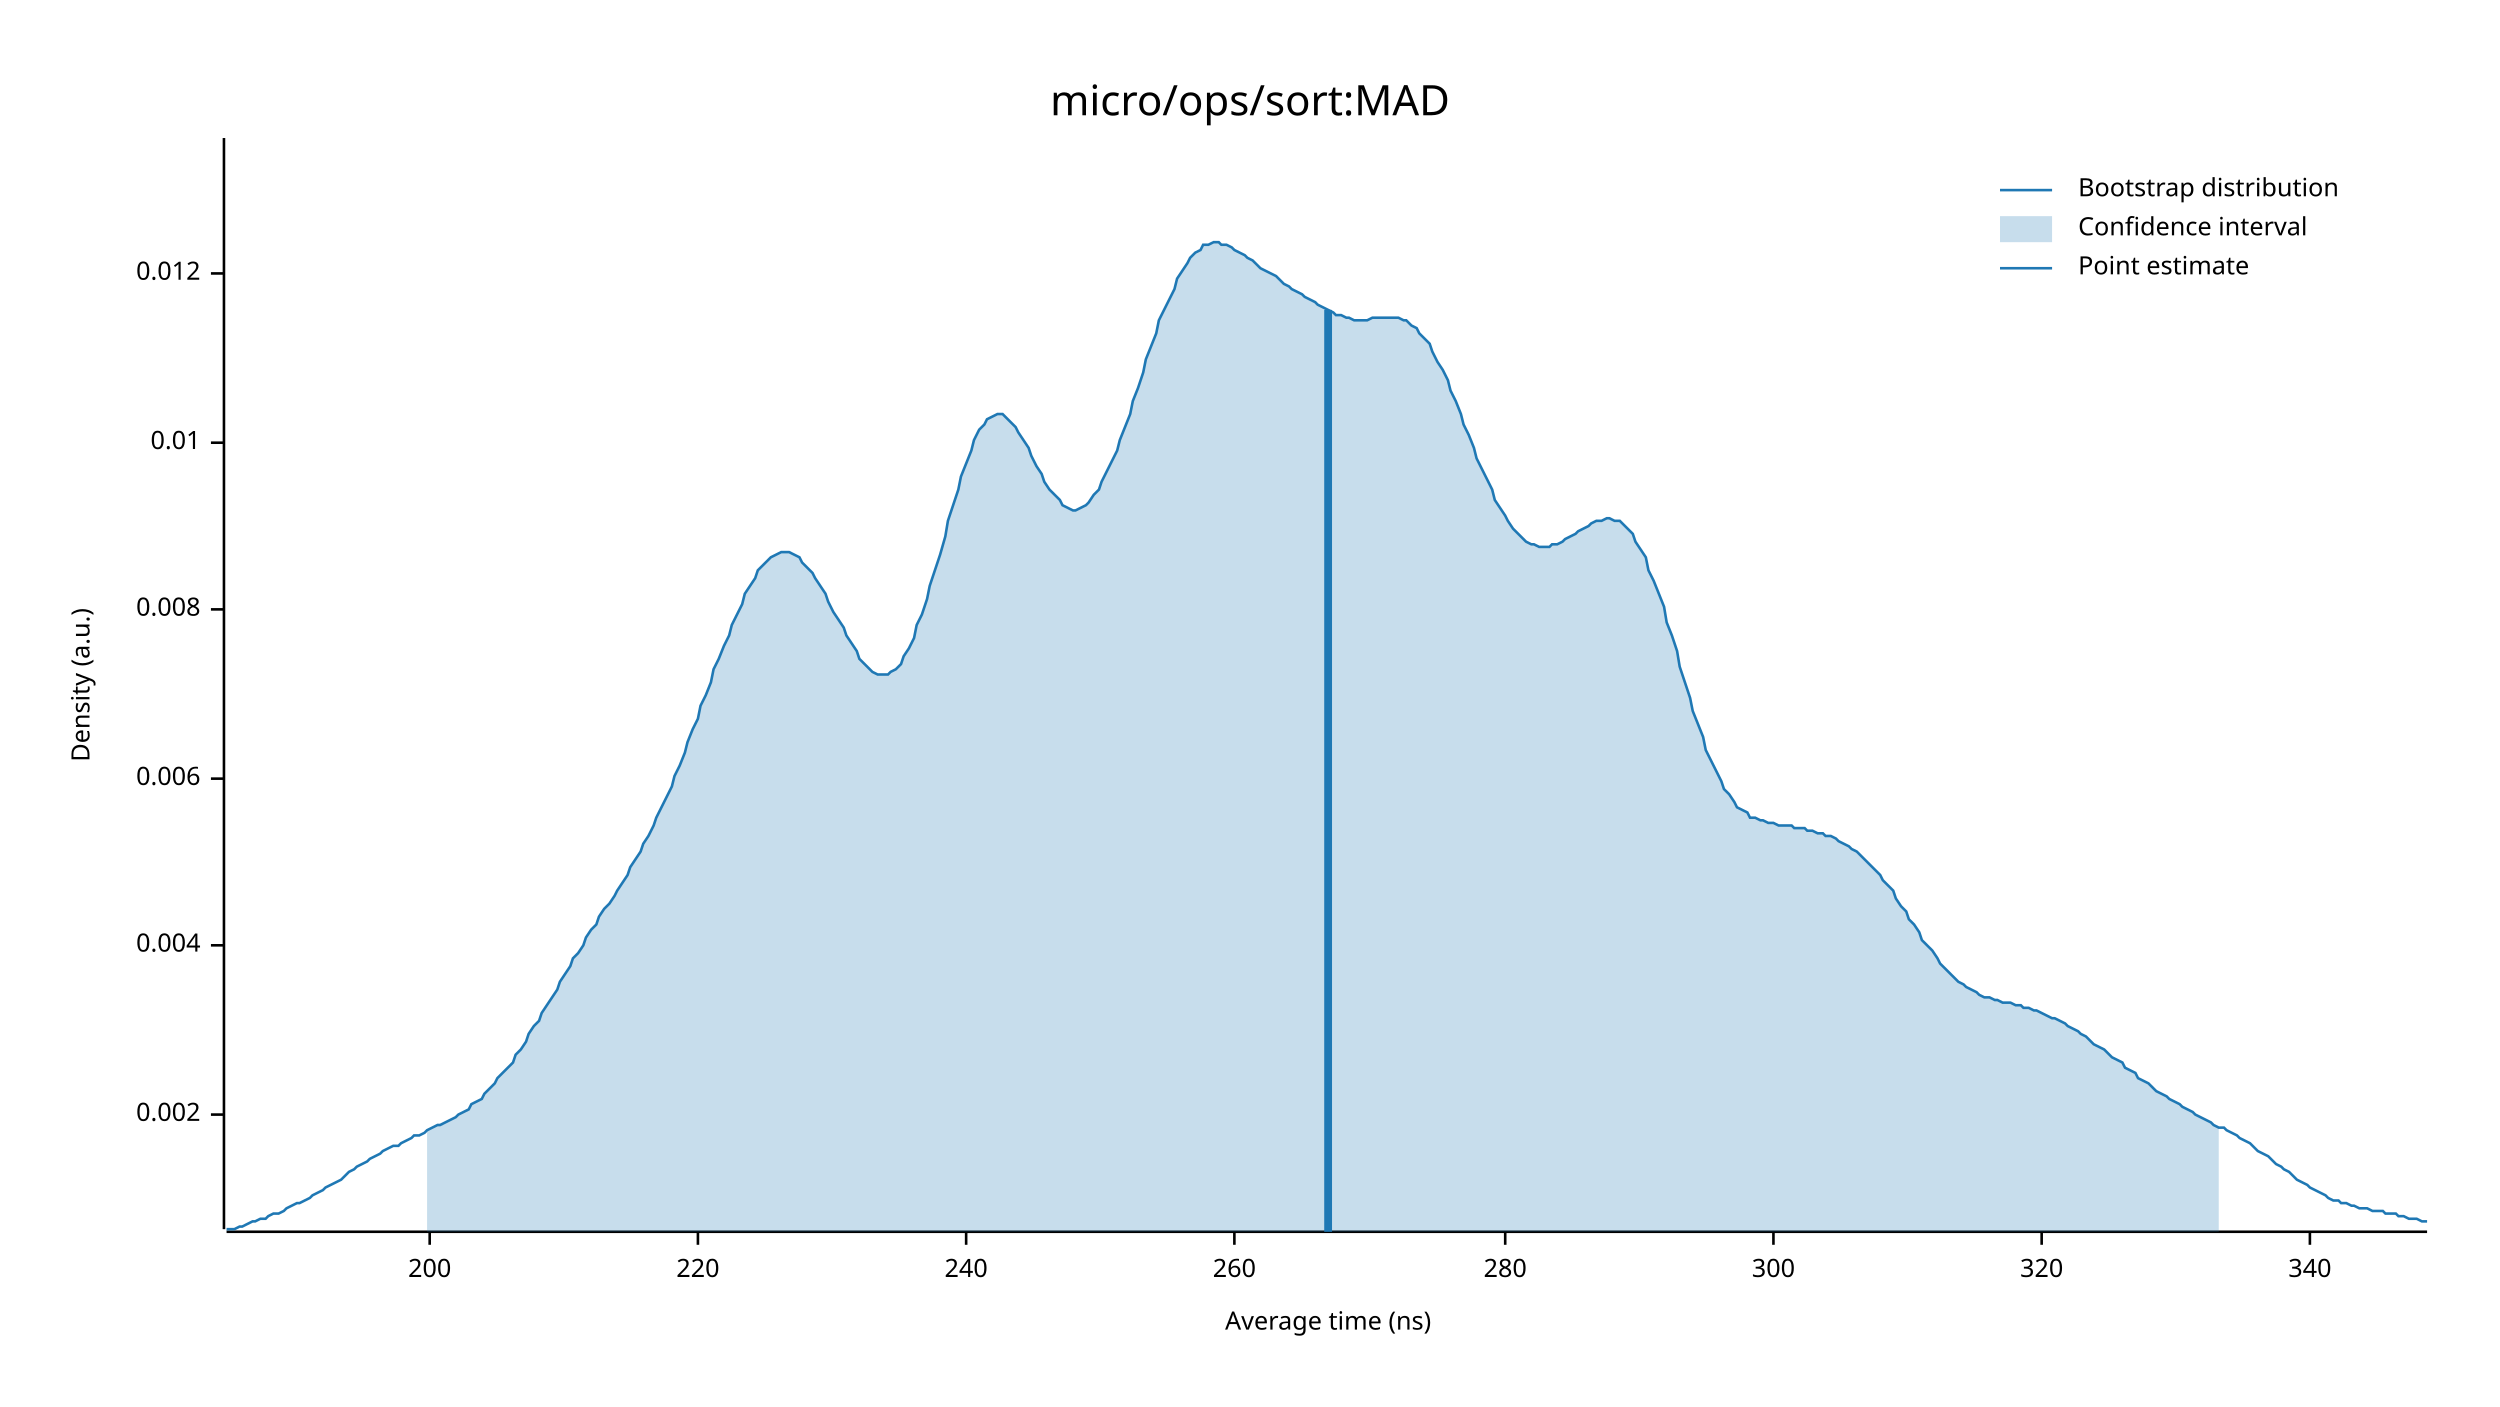
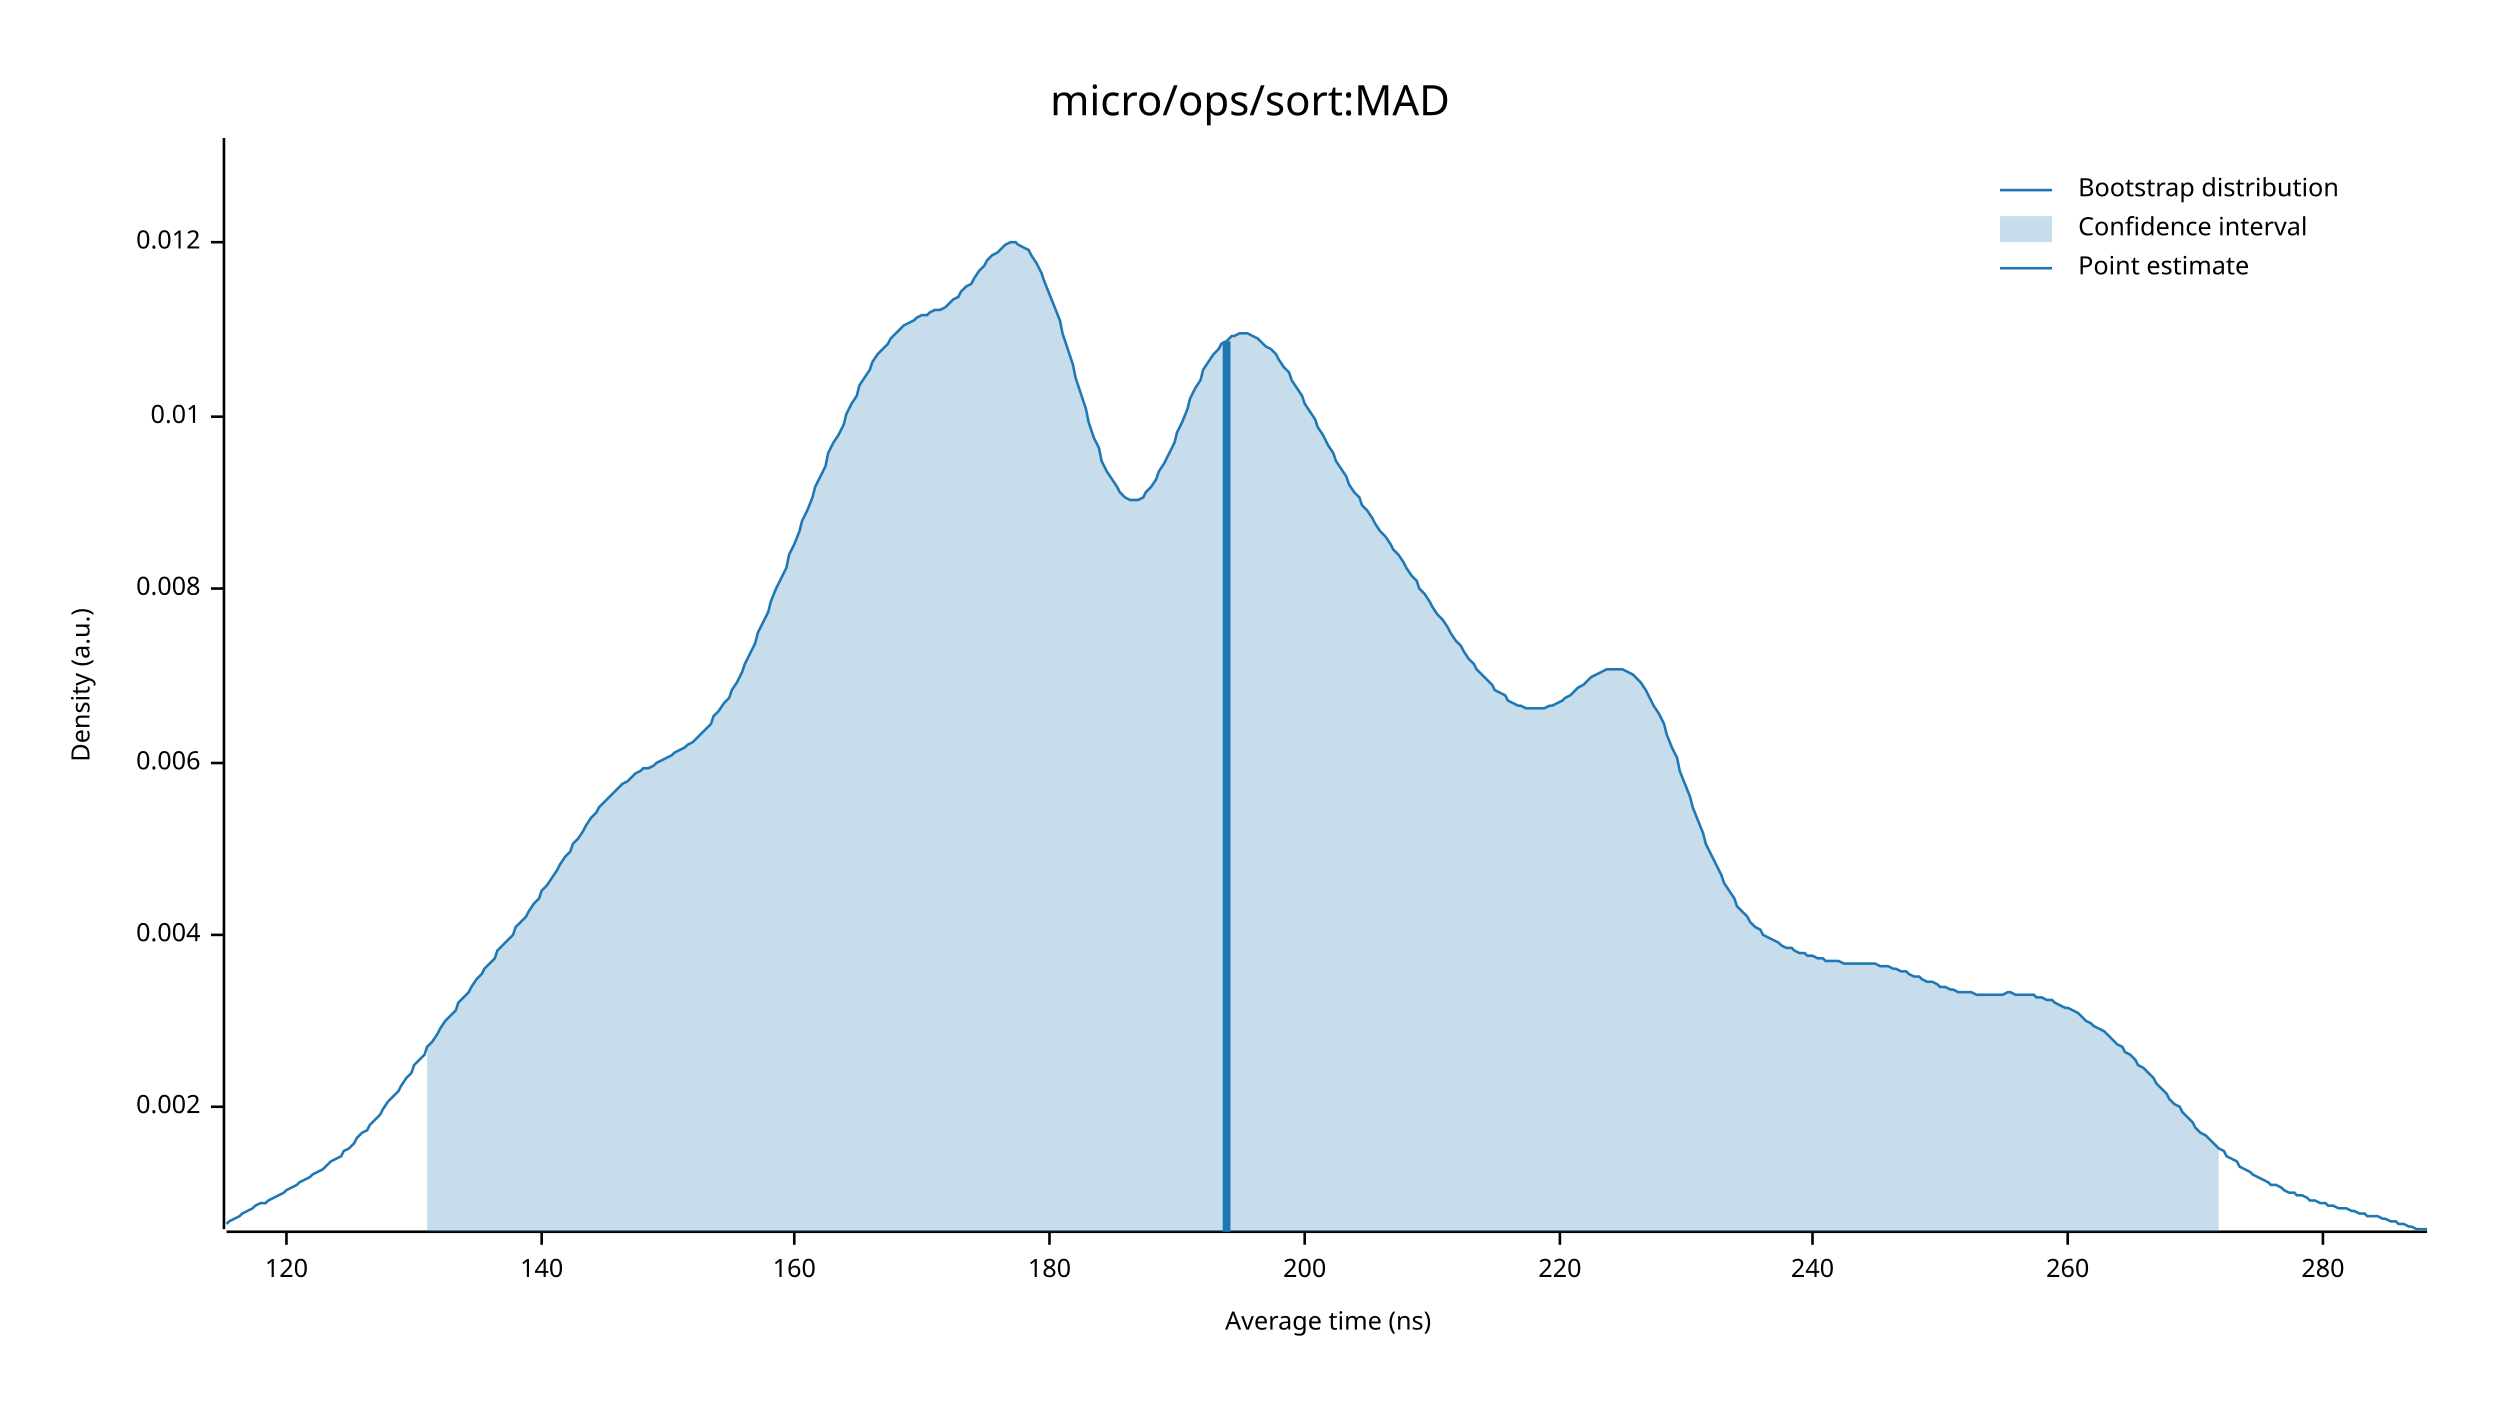
<svg xmlns="http://www.w3.org/2000/svg" width="960" height="540" viewBox="0 0 960 540">
  <text x="480" y="32" dy="0.76em" text-anchor="middle" font-family="sans-serif" font-size="16.129" opacity="1" fill="#000000">
micro/ops/sort:MAD
</text>
  <text x="27" y="263" dy="0.76em" text-anchor="middle" font-family="sans-serif" font-size="9.677" opacity="1" fill="#000000" transform="rotate(270, 27, 263)">
Density (a.u.)
</text>
  <text x="510" y="513" dy="-0.5ex" text-anchor="middle" font-family="sans-serif" font-size="9.677" opacity="1" fill="#000000">
Average time (ns)
</text>
  <polyline fill="none" opacity="1" stroke="#000000" stroke-width="1" points="86,53 86,472 " />
-   <text x="77" y="428" dy="0.5ex" text-anchor="end" font-family="sans-serif" font-size="9.677" opacity="1" fill="#000000">
+   <text x="77" y="425" dy="0.5ex" text-anchor="end" font-family="sans-serif" font-size="9.677" opacity="1" fill="#000000">
0.002
</text>
-   <polyline fill="none" opacity="1" stroke="#000000" stroke-width="1" points="81,428 86,428 " />
-   <text x="77" y="363" dy="0.5ex" text-anchor="end" font-family="sans-serif" font-size="9.677" opacity="1" fill="#000000">
+   <polyline fill="none" opacity="1" stroke="#000000" stroke-width="1" points="81,425 86,425 " />
+   <text x="77" y="359" dy="0.5ex" text-anchor="end" font-family="sans-serif" font-size="9.677" opacity="1" fill="#000000">
0.004
</text>
-   <polyline fill="none" opacity="1" stroke="#000000" stroke-width="1" points="81,363 86,363 " />
-   <text x="77" y="299" dy="0.5ex" text-anchor="end" font-family="sans-serif" font-size="9.677" opacity="1" fill="#000000">
+   <polyline fill="none" opacity="1" stroke="#000000" stroke-width="1" points="81,359 86,359 " />
+   <text x="77" y="293" dy="0.5ex" text-anchor="end" font-family="sans-serif" font-size="9.677" opacity="1" fill="#000000">
0.006
</text>
-   <polyline fill="none" opacity="1" stroke="#000000" stroke-width="1" points="81,299 86,299 " />
-   <text x="77" y="234" dy="0.5ex" text-anchor="end" font-family="sans-serif" font-size="9.677" opacity="1" fill="#000000">
+   <polyline fill="none" opacity="1" stroke="#000000" stroke-width="1" points="81,293 86,293 " />
+   <text x="77" y="226" dy="0.5ex" text-anchor="end" font-family="sans-serif" font-size="9.677" opacity="1" fill="#000000">
0.008
</text>
-   <polyline fill="none" opacity="1" stroke="#000000" stroke-width="1" points="81,234 86,234 " />
-   <text x="77" y="170" dy="0.5ex" text-anchor="end" font-family="sans-serif" font-size="9.677" opacity="1" fill="#000000">
+   <polyline fill="none" opacity="1" stroke="#000000" stroke-width="1" points="81,226 86,226 " />
+   <text x="77" y="160" dy="0.5ex" text-anchor="end" font-family="sans-serif" font-size="9.677" opacity="1" fill="#000000">
0.01
</text>
-   <polyline fill="none" opacity="1" stroke="#000000" stroke-width="1" points="81,170 86,170 " />
-   <text x="77" y="105" dy="0.5ex" text-anchor="end" font-family="sans-serif" font-size="9.677" opacity="1" fill="#000000">
+   <polyline fill="none" opacity="1" stroke="#000000" stroke-width="1" points="81,160 86,160 " />
+   <text x="77" y="93" dy="0.5ex" text-anchor="end" font-family="sans-serif" font-size="9.677" opacity="1" fill="#000000">
0.012
</text>
-   <polyline fill="none" opacity="1" stroke="#000000" stroke-width="1" points="81,105 86,105 " />
+   <polyline fill="none" opacity="1" stroke="#000000" stroke-width="1" points="81,93 86,93 " />
  <polyline fill="none" opacity="1" stroke="#000000" stroke-width="1" points="87,473 932,473 " />
-   <text x="165" y="483" dy="0.76em" text-anchor="middle" font-family="sans-serif" font-size="9.677" opacity="1" fill="#000000">
+   <text x="110" y="483" dy="0.76em" text-anchor="middle" font-family="sans-serif" font-size="9.677" opacity="1" fill="#000000">
+ 120
+ </text>
+   <polyline fill="none" opacity="1" stroke="#000000" stroke-width="1" points="110,473 110,478 " />
+   <text x="208" y="483" dy="0.76em" text-anchor="middle" font-family="sans-serif" font-size="9.677" opacity="1" fill="#000000">
+ 140
+ </text>
+   <polyline fill="none" opacity="1" stroke="#000000" stroke-width="1" points="208,473 208,478 " />
+   <text x="305" y="483" dy="0.76em" text-anchor="middle" font-family="sans-serif" font-size="9.677" opacity="1" fill="#000000">
+ 160
+ </text>
+   <polyline fill="none" opacity="1" stroke="#000000" stroke-width="1" points="305,473 305,478 " />
+   <text x="403" y="483" dy="0.76em" text-anchor="middle" font-family="sans-serif" font-size="9.677" opacity="1" fill="#000000">
+ 180
+ </text>
+   <polyline fill="none" opacity="1" stroke="#000000" stroke-width="1" points="403,473 403,478 " />
+   <text x="501" y="483" dy="0.76em" text-anchor="middle" font-family="sans-serif" font-size="9.677" opacity="1" fill="#000000">
200
</text>
-   <polyline fill="none" opacity="1" stroke="#000000" stroke-width="1" points="165,473 165,478 " />
-   <text x="268" y="483" dy="0.76em" text-anchor="middle" font-family="sans-serif" font-size="9.677" opacity="1" fill="#000000">
+   <polyline fill="none" opacity="1" stroke="#000000" stroke-width="1" points="501,473 501,478 " />
+   <text x="599" y="483" dy="0.76em" text-anchor="middle" font-family="sans-serif" font-size="9.677" opacity="1" fill="#000000">
220
</text>
-   <polyline fill="none" opacity="1" stroke="#000000" stroke-width="1" points="268,473 268,478 " />
-   <text x="371" y="483" dy="0.76em" text-anchor="middle" font-family="sans-serif" font-size="9.677" opacity="1" fill="#000000">
+   <polyline fill="none" opacity="1" stroke="#000000" stroke-width="1" points="599,473 599,478 " />
+   <text x="696" y="483" dy="0.76em" text-anchor="middle" font-family="sans-serif" font-size="9.677" opacity="1" fill="#000000">
240
</text>
-   <polyline fill="none" opacity="1" stroke="#000000" stroke-width="1" points="371,473 371,478 " />
-   <text x="474" y="483" dy="0.76em" text-anchor="middle" font-family="sans-serif" font-size="9.677" opacity="1" fill="#000000">
+   <polyline fill="none" opacity="1" stroke="#000000" stroke-width="1" points="696,473 696,478 " />
+   <text x="794" y="483" dy="0.76em" text-anchor="middle" font-family="sans-serif" font-size="9.677" opacity="1" fill="#000000">
260
</text>
-   <polyline fill="none" opacity="1" stroke="#000000" stroke-width="1" points="474,473 474,478 " />
-   <text x="578" y="483" dy="0.76em" text-anchor="middle" font-family="sans-serif" font-size="9.677" opacity="1" fill="#000000">
+   <polyline fill="none" opacity="1" stroke="#000000" stroke-width="1" points="794,473 794,478 " />
+   <text x="892" y="483" dy="0.76em" text-anchor="middle" font-family="sans-serif" font-size="9.677" opacity="1" fill="#000000">
280
</text>
-   <polyline fill="none" opacity="1" stroke="#000000" stroke-width="1" points="578,473 578,478 " />
-   <text x="681" y="483" dy="0.76em" text-anchor="middle" font-family="sans-serif" font-size="9.677" opacity="1" fill="#000000">
- 300
- </text>
-   <polyline fill="none" opacity="1" stroke="#000000" stroke-width="1" points="681,473 681,478 " />
-   <text x="784" y="483" dy="0.76em" text-anchor="middle" font-family="sans-serif" font-size="9.677" opacity="1" fill="#000000">
- 320
- </text>
-   <polyline fill="none" opacity="1" stroke="#000000" stroke-width="1" points="784,473 784,478 " />
-   <text x="887" y="483" dy="0.76em" text-anchor="middle" font-family="sans-serif" font-size="9.677" opacity="1" fill="#000000">
- 340
- </text>
-   <polyline fill="none" opacity="1" stroke="#000000" stroke-width="1" points="887,473 887,478 " />
-   <polyline fill="none" opacity="1" stroke="#1F78B4" stroke-width="1" points="87,472 88,472 90,472 92,471 93,471 95,470 97,469 98,469 100,468 102,468 103,467 105,466 107,466 109,465 110,464 112,463 114,462 115,462 117,461 119,460 120,459 122,458 124,457 125,456 127,455 129,454 131,453 132,452 134,450 136,449 137,448 139,447 141,446 142,445 144,444 146,443 147,442 149,441 151,440 153,440 154,439 156,438 158,437 159,436 161,436 163,435 164,434 166,433 168,432 169,432 171,431 173,430 175,429 176,428 178,427 180,426 181,424 183,423 185,422 186,420 188,418 190,416 191,414 193,412 195,410 197,408 198,405 200,403 202,400 203,397 205,394 207,392 208,389 210,386 212,383 214,380 215,377 217,374 219,371 220,368 222,366 224,363 225,360 227,357 229,355 230,352 232,349 234,347 236,344 237,342 239,339 241,336 242,333 244,330 246,327 247,324 249,321 251,317 252,314 254,310 256,306 258,302 259,298 261,294 263,289 264,285 266,280 268,276 269,271 271,267 273,262 274,257 276,253 278,248 280,244 281,240 283,236 285,232 286,228 288,225 290,222 291,219 293,217 295,215 296,214 298,213 300,212 302,212 303,212 305,213 307,214 308,216 310,218 312,220 313,222 315,225 317,228 318,231 320,235 322,238 324,241 325,244 327,247 329,250 330,253 332,255 334,257 335,258 337,259 339,259 341,259 342,258 344,257 346,255 347,252 349,249 351,245 352,240 354,236 356,230 357,225 359,219 361,213 363,206 364,200 366,194 368,188 369,183 371,178 373,173 374,169 376,165 378,163 379,161 381,160 383,159 385,159 386,160 388,162 390,164 391,166 393,169 395,172 396,175 398,179 400,182 401,185 403,188 405,190 407,192 408,194 410,195 412,196 413,196 415,195 417,194 418,193 420,190 422,188 423,185 425,181 427,177 429,173 430,169 432,164 434,159 435,154 437,149 439,143 440,138 442,133 444,128 445,123 447,119 449,115 451,111 452,107 454,104 456,101 457,99 459,97 461,96 462,94 464,94 466,93 468,93 469,94 471,94 473,95 474,96 476,97 478,98 479,99 481,100 483,102 484,103 486,104 488,105 490,106 491,107 493,109 495,110 496,111 498,112 500,113 501,114 503,115 505,116 506,117 508,118 510,119 512,120 513,121 515,121 517,122 518,122 520,123 522,123 523,123 525,123 527,122 528,122 530,122 532,122 534,122 535,122 537,122 539,123 540,123 542,125 544,126 545,128 547,130 549,132 550,135 552,139 554,142 556,146 557,150 559,154 561,159 562,163 564,167 566,172 567,176 569,180 571,184 573,188 574,192 576,195 578,198 579,200 581,203 583,205 584,206 586,208 588,209 589,209 591,210 593,210 595,210 596,209 598,209 600,208 601,207 603,206 605,205 606,204 608,203 610,202 611,201 613,200 615,200 617,199 618,199 620,200 622,200 623,201 625,203 627,205 628,208 630,211 632,214 633,219 635,223 637,228 639,233 640,239 642,244 644,250 645,256 647,262 649,268 650,273 652,278 654,283 655,288 657,292 659,296 661,300 662,303 664,305 666,308 667,310 669,311 671,312 672,314 674,314 676,315 677,315 679,316 681,316 683,317 684,317 686,317 688,317 689,318 691,318 693,318 694,319 696,319 698,320 700,320 701,321 703,321 705,322 706,323 708,324 710,325 711,326 713,327 715,329 716,330 718,332 720,334 722,336 723,338 725,340 727,342 728,345 730,348 732,350 733,353 735,355 737,358 738,361 740,363 742,365 744,368 745,370 747,372 749,374 750,375 752,377 754,378 755,379 757,380 759,381 760,382 762,383 764,383 766,384 767,384 769,385 771,385 772,385 774,386 776,386 777,387 779,387 781,388 782,388 784,389 786,390 788,391 789,391 791,392 793,393 794,394 796,395 798,396 799,397 801,398 803,400 804,401 806,402 808,403 810,405 811,406 813,407 815,408 816,410 818,411 820,412 821,414 823,415 825,416 827,418 828,419 830,420 832,421 833,422 835,423 837,424 838,425 840,426 842,427 843,428 845,429 847,430 849,431 850,432 852,433 854,433 855,434 857,435 859,436 860,437 862,438 864,439 865,440 867,442 869,443 871,444 872,445 874,447 876,448 877,449 879,450 881,452 882,453 884,454 886,455 887,456 889,457 891,458 893,459 894,460 896,461 898,461 899,462 901,462 903,463 904,463 906,464 908,464 909,464 911,465 913,465 915,465 916,466 918,466 920,466 921,467 923,467 925,468 926,468 928,468 930,469 932,469 " />
-   <polygon opacity="0.25" fill="#1F78B4" points="164,434 166,433 168,432 169,432 171,431 173,430 175,429 176,428 178,427 180,426 181,424 183,423 185,422 186,420 188,418 190,416 191,414 193,412 195,410 197,408 198,405 200,403 202,400 203,397 205,394 207,392 208,389 210,386 212,383 214,380 215,377 217,374 219,371 220,368 222,366 224,363 225,360 227,357 229,355 230,352 232,349 234,347 236,344 237,342 239,339 241,336 242,333 244,330 246,327 247,324 249,321 251,317 252,314 254,310 256,306 258,302 259,298 261,294 263,289 264,285 266,280 268,276 269,271 271,267 273,262 274,257 276,253 278,248 280,244 281,240 283,236 285,232 286,228 288,225 290,222 291,219 293,217 295,215 296,214 298,213 300,212 302,212 303,212 305,213 307,214 308,216 310,218 312,220 313,222 315,225 317,228 318,231 320,235 322,238 324,241 325,244 327,247 329,250 330,253 332,255 334,257 335,258 337,259 339,259 341,259 342,258 344,257 346,255 347,252 349,249 351,245 352,240 354,236 356,230 357,225 359,219 361,213 363,206 364,200 366,194 368,188 369,183 371,178 373,173 374,169 376,165 378,163 379,161 381,160 383,159 385,159 386,160 388,162 390,164 391,166 393,169 395,172 396,175 398,179 400,182 401,185 403,188 405,190 407,192 408,194 410,195 412,196 413,196 415,195 417,194 418,193 420,190 422,188 423,185 425,181 427,177 429,173 430,169 432,164 434,159 435,154 437,149 439,143 440,138 442,133 444,128 445,123 447,119 449,115 451,111 452,107 454,104 456,101 457,99 459,97 461,96 462,94 464,94 466,93 468,93 469,94 471,94 473,95 474,96 476,97 478,98 479,99 481,100 483,102 484,103 486,104 488,105 490,106 491,107 493,109 495,110 496,111 498,112 500,113 501,114 503,115 505,116 506,117 508,118 510,119 512,120 513,121 515,121 517,122 518,122 520,123 522,123 523,123 525,123 527,122 528,122 530,122 532,122 534,122 535,122 537,122 539,123 540,123 542,125 544,126 545,128 547,130 549,132 550,135 552,139 554,142 556,146 557,150 559,154 561,159 562,163 564,167 566,172 567,176 569,180 571,184 573,188 574,192 576,195 578,198 579,200 581,203 583,205 584,206 586,208 588,209 589,209 591,210 593,210 595,210 596,209 598,209 600,208 601,207 603,206 605,205 606,204 608,203 610,202 611,201 613,200 615,200 617,199 618,199 620,200 622,200 623,201 625,203 627,205 628,208 630,211 632,214 633,219 635,223 637,228 639,233 640,239 642,244 644,250 645,256 647,262 649,268 650,273 652,278 654,283 655,288 657,292 659,296 661,300 662,303 664,305 666,308 667,310 669,311 671,312 672,314 674,314 676,315 677,315 679,316 681,316 683,317 684,317 686,317 688,317 689,318 691,318 693,318 694,319 696,319 698,320 700,320 701,321 703,321 705,322 706,323 708,324 710,325 711,326 713,327 715,329 716,330 718,332 720,334 722,336 723,338 725,340 727,342 728,345 730,348 732,350 733,353 735,355 737,358 738,361 740,363 742,365 744,368 745,370 747,372 749,374 750,375 752,377 754,378 755,379 757,380 759,381 760,382 762,383 764,383 766,384 767,384 769,385 771,385 772,385 774,386 776,386 777,387 779,387 781,388 782,388 784,389 786,390 788,391 789,391 791,392 793,393 794,394 796,395 798,396 799,397 801,398 803,400 804,401 806,402 808,403 810,405 811,406 813,407 815,408 816,410 818,411 820,412 821,414 823,415 825,416 827,418 828,419 830,420 832,421 833,422 835,423 837,424 838,425 840,426 842,427 843,428 845,429 847,430 849,431 850,432 852,433 852,473 164,473 " />
-   <polyline fill="none" opacity="1" stroke="#1F78B4" stroke-width="3" points="510,473 510,119 " />
+   <polyline fill="none" opacity="1" stroke="#000000" stroke-width="1" points="892,473 892,478 " />
+   <polyline fill="none" opacity="1" stroke="#1F78B4" stroke-width="1" points="87,470 88,469 90,468 92,467 93,466 95,465 97,464 98,463 100,462 102,462 103,461 105,460 107,459 109,458 110,457 112,456 114,455 115,454 117,453 119,452 120,451 122,450 124,449 125,448 127,446 129,445 131,444 132,442 134,441 136,439 137,437 139,435 141,434 142,432 144,430 146,428 147,426 149,423 151,421 153,419 154,417 156,414 158,412 159,409 161,407 163,405 164,402 166,400 168,397 169,395 171,392 173,390 175,388 176,385 178,383 180,381 181,379 183,376 185,374 186,372 188,370 190,368 191,365 193,363 195,361 197,359 198,356 200,354 202,352 203,350 205,347 207,345 208,342 210,340 212,337 214,334 215,332 217,329 219,327 220,324 222,322 224,319 225,317 227,314 229,312 230,310 232,308 234,306 236,304 237,303 239,301 241,300 242,299 244,297 246,296 247,295 249,295 251,294 252,293 254,292 256,291 258,290 259,289 261,288 263,287 264,286 266,285 268,283 269,282 271,280 273,278 274,275 276,273 278,270 280,268 281,265 283,262 285,258 286,255 288,251 290,247 291,243 293,239 295,235 296,231 298,226 300,222 302,218 303,213 305,209 307,204 308,200 310,196 312,191 313,187 315,183 317,179 318,174 320,170 322,167 324,163 325,159 327,155 329,152 330,148 332,145 334,142 335,139 337,136 339,134 341,132 342,130 344,128 346,126 347,125 349,124 351,123 352,122 354,121 356,121 357,120 359,119 361,119 363,118 364,117 366,115 368,114 369,112 371,110 373,109 374,107 376,104 378,102 379,100 381,98 383,97 385,95 386,94 388,93 390,93 391,94 393,95 395,96 396,98 398,101 400,105 401,108 403,113 405,118 407,123 408,128 410,134 412,140 413,145 415,151 417,157 418,162 420,168 422,172 423,177 425,181 427,184 429,187 430,189 432,191 434,192 435,192 437,192 439,191 440,189 442,187 444,184 445,181 447,178 449,174 451,170 452,166 454,162 456,157 457,153 459,149 461,146 462,142 464,139 466,136 468,134 469,132 471,131 473,129 474,129 476,128 478,128 479,128 481,129 483,130 484,131 486,133 488,134 490,136 491,138 493,141 495,143 496,146 498,149 500,152 501,155 503,158 505,161 506,164 508,167 510,171 512,174 513,177 515,180 517,183 518,186 520,189 522,191 523,194 525,196 527,199 528,201 530,204 532,206 534,209 535,211 537,213 539,216 540,218 542,221 544,223 545,226 547,228 549,231 550,233 552,236 554,238 556,241 557,243 559,246 561,248 562,250 564,253 566,255 567,257 569,259 571,261 573,263 574,265 576,266 578,267 579,269 581,270 583,271 584,271 586,272 588,272 589,272 591,272 593,272 595,271 596,271 598,270 600,269 601,268 603,267 605,265 606,264 608,263 610,261 611,260 613,259 615,258 617,257 618,257 620,257 622,257 623,257 625,258 627,259 628,260 630,262 632,265 633,267 635,271 637,274 639,278 640,282 642,287 644,291 645,296 647,301 649,306 650,310 652,315 654,320 655,324 657,328 659,332 661,336 662,339 664,342 666,345 667,348 669,350 671,352 672,354 674,356 676,357 677,359 679,360 681,361 683,362 684,363 686,364 688,364 689,365 691,366 693,366 694,367 696,367 698,368 700,368 701,369 703,369 705,369 706,369 708,370 710,370 711,370 713,370 715,370 716,370 718,370 720,370 722,371 723,371 725,371 727,372 728,372 730,373 732,373 733,374 735,375 737,375 738,376 740,377 742,377 744,378 745,379 747,379 749,380 750,380 752,381 754,381 755,381 757,381 759,382 760,382 762,382 764,382 766,382 767,382 769,382 771,381 772,381 774,382 776,382 777,382 779,382 781,382 782,383 784,383 786,384 788,384 789,385 791,386 793,387 794,387 796,388 798,389 799,390 801,392 803,393 804,394 806,395 808,396 810,398 811,399 813,401 815,402 816,404 818,405 820,407 821,409 823,410 825,412 827,414 828,416 830,418 832,420 833,422 835,424 837,425 838,427 840,429 842,431 843,433 845,435 847,436 849,438 850,439 852,441 854,442 855,444 857,445 859,446 860,448 862,449 864,450 865,451 867,452 869,453 871,454 872,455 874,455 876,456 877,457 879,458 881,458 882,459 884,459 886,460 887,461 889,461 891,462 893,462 894,463 896,463 898,464 899,464 901,464 903,465 904,465 906,466 908,466 909,467 911,467 913,467 915,468 916,468 918,469 920,469 921,470 923,470 925,471 926,471 928,472 930,472 932,472 " />
+   <polygon opacity="0.25" fill="#1F78B4" points="164,402 166,400 168,397 169,395 171,392 173,390 175,388 176,385 178,383 180,381 181,379 183,376 185,374 186,372 188,370 190,368 191,365 193,363 195,361 197,359 198,356 200,354 202,352 203,350 205,347 207,345 208,342 210,340 212,337 214,334 215,332 217,329 219,327 220,324 222,322 224,319 225,317 227,314 229,312 230,310 232,308 234,306 236,304 237,303 239,301 241,300 242,299 244,297 246,296 247,295 249,295 251,294 252,293 254,292 256,291 258,290 259,289 261,288 263,287 264,286 266,285 268,283 269,282 271,280 273,278 274,275 276,273 278,270 280,268 281,265 283,262 285,258 286,255 288,251 290,247 291,243 293,239 295,235 296,231 298,226 300,222 302,218 303,213 305,209 307,204 308,200 310,196 312,191 313,187 315,183 317,179 318,174 320,170 322,167 324,163 325,159 327,155 329,152 330,148 332,145 334,142 335,139 337,136 339,134 341,132 342,130 344,128 346,126 347,125 349,124 351,123 352,122 354,121 356,121 357,120 359,119 361,119 363,118 364,117 366,115 368,114 369,112 371,110 373,109 374,107 376,104 378,102 379,100 381,98 383,97 385,95 386,94 388,93 390,93 391,94 393,95 395,96 396,98 398,101 400,105 401,108 403,113 405,118 407,123 408,128 410,134 412,140 413,145 415,151 417,157 418,162 420,168 422,172 423,177 425,181 427,184 429,187 430,189 432,191 434,192 435,192 437,192 439,191 440,189 442,187 444,184 445,181 447,178 449,174 451,170 452,166 454,162 456,157 457,153 459,149 461,146 462,142 464,139 466,136 468,134 469,132 471,131 473,129 474,129 476,128 478,128 479,128 481,129 483,130 484,131 486,133 488,134 490,136 491,138 493,141 495,143 496,146 498,149 500,152 501,155 503,158 505,161 506,164 508,167 510,171 512,174 513,177 515,180 517,183 518,186 520,189 522,191 523,194 525,196 527,199 528,201 530,204 532,206 534,209 535,211 537,213 539,216 540,218 542,221 544,223 545,226 547,228 549,231 550,233 552,236 554,238 556,241 557,243 559,246 561,248 562,250 564,253 566,255 567,257 569,259 571,261 573,263 574,265 576,266 578,267 579,269 581,270 583,271 584,271 586,272 588,272 589,272 591,272 593,272 595,271 596,271 598,270 600,269 601,268 603,267 605,265 606,264 608,263 610,261 611,260 613,259 615,258 617,257 618,257 620,257 622,257 623,257 625,258 627,259 628,260 630,262 632,265 633,267 635,271 637,274 639,278 640,282 642,287 644,291 645,296 647,301 649,306 650,310 652,315 654,320 655,324 657,328 659,332 661,336 662,339 664,342 666,345 667,348 669,350 671,352 672,354 674,356 676,357 677,359 679,360 681,361 683,362 684,363 686,364 688,364 689,365 691,366 693,366 694,367 696,367 698,368 700,368 701,369 703,369 705,369 706,369 708,370 710,370 711,370 713,370 715,370 716,370 718,370 720,370 722,371 723,371 725,371 727,372 728,372 730,373 732,373 733,374 735,375 737,375 738,376 740,377 742,377 744,378 745,379 747,379 749,380 750,380 752,381 754,381 755,381 757,381 759,382 760,382 762,382 764,382 766,382 767,382 769,382 771,381 772,381 774,382 776,382 777,382 779,382 781,382 782,383 784,383 786,384 788,384 789,385 791,386 793,387 794,387 796,388 798,389 799,390 801,392 803,393 804,394 806,395 808,396 810,398 811,399 813,401 815,402 816,404 818,405 820,407 821,409 823,410 825,412 827,414 828,416 830,418 832,420 833,422 835,424 837,425 838,427 840,429 842,431 843,433 845,435 847,436 849,438 850,439 852,441 852,473 164,473 " />
+   <polyline fill="none" opacity="1" stroke="#1F78B4" stroke-width="3" points="471,473 471,131 " />
  <text x="798" y="68" dy="0.76em" text-anchor="start" font-family="sans-serif" font-size="9.677" opacity="1" fill="#000000">
Bootstrap distribution
</text>
  <text x="798" y="83" dy="0.76em" text-anchor="start" font-family="sans-serif" font-size="9.677" opacity="1" fill="#000000">
Confidence interval
</text>
  <text x="798" y="98" dy="0.76em" text-anchor="start" font-family="sans-serif" font-size="9.677" opacity="1" fill="#000000">
Point estimate
</text>
  <polyline fill="none" opacity="1" stroke="#1F78B4" stroke-width="1" points="768,73 788,73 " />
  <rect x="768" y="83" width="20" height="10" opacity="0.25" fill="#1F78B4" stroke="none" />
  <polyline fill="none" opacity="1" stroke="#1F78B4" stroke-width="1" points="768,103 788,103 " />
</svg>
